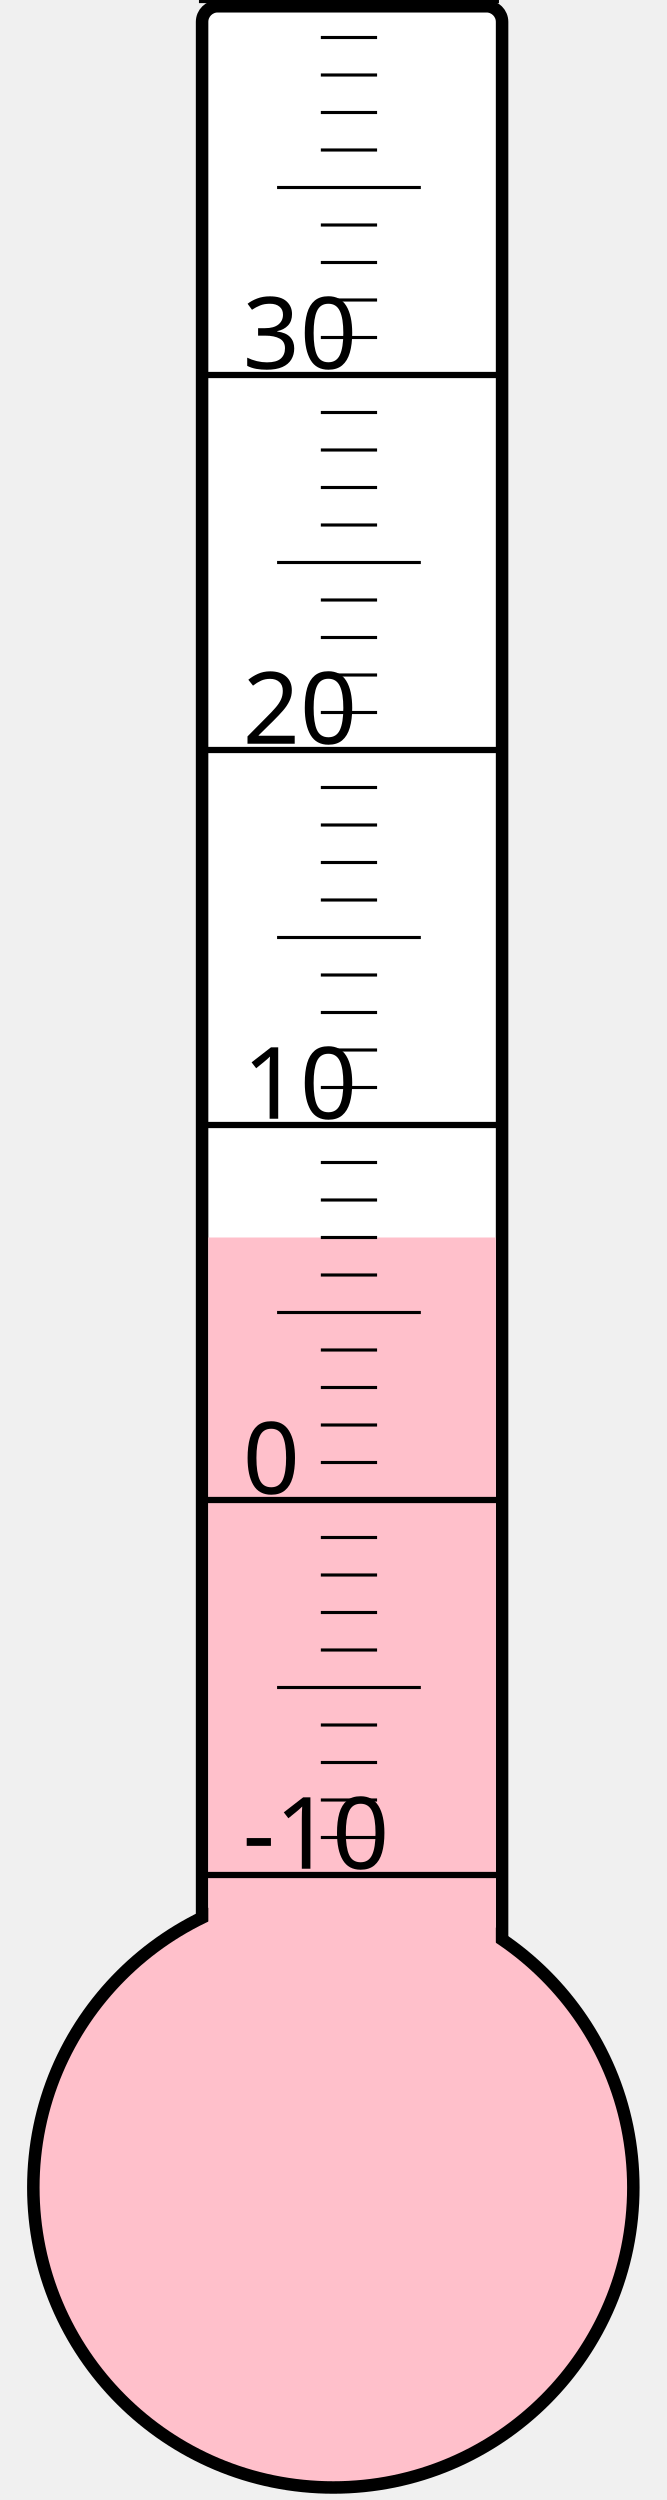
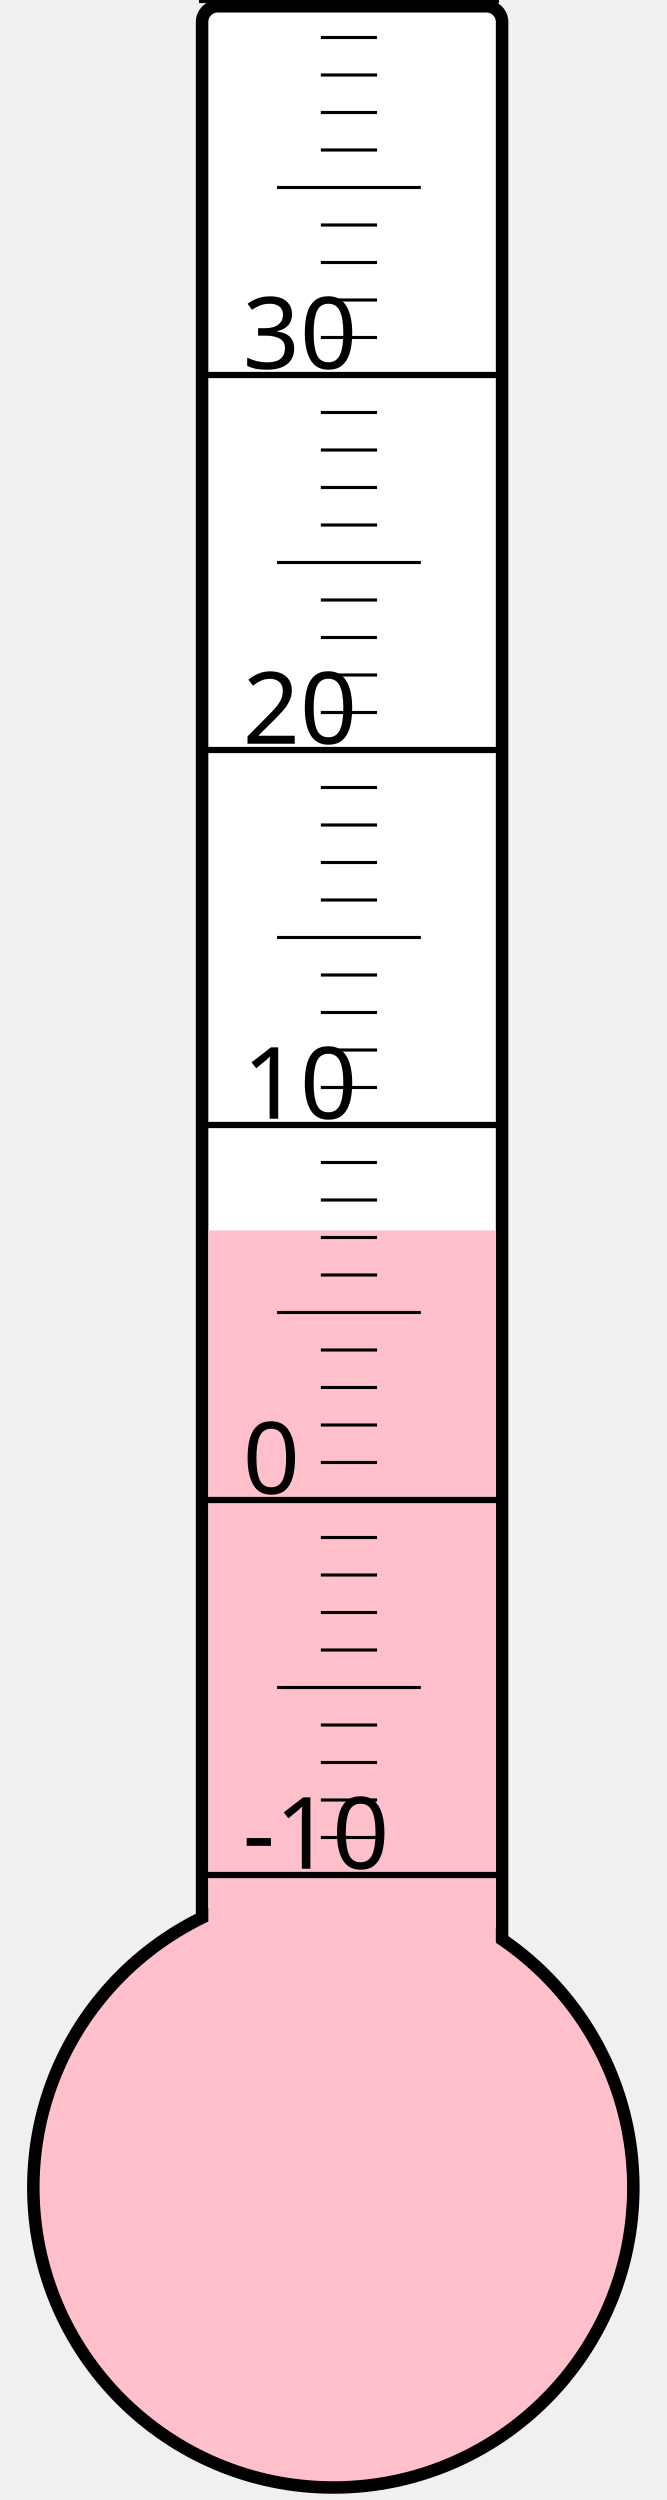
<svg xmlns="http://www.w3.org/2000/svg" width="40px" height="150px" viewBox="0 0 200 800">
  <rect width="200" height="800" x="0" y="0" style="fill: #ffffeb; fill-opacity: 0;" />
  <rect width="96" height="680" x="58" y="2" rx="5" ry="5" style="fill: white; fill-opacity: 1; stroke: black; stroke-width: 4;" />
  <circle cx="100" cy="700" r="96" style="fill: pink; stroke: black; stroke-width: 4;" />
-   <rect width="92" height="304.0" x="60" y="396.0" style="fill: pink; fill-opacity: 1; stroke-width: 0;" />
+   <rect width="92" height="306.25" x="60" y="393.75" style="fill: pink; fill-opacity: 1; stroke-width: 0;" />
  <text x="71" y="598" style="font-family: sans-serif; font-size: 24pt;">-10</text>
  <text x="71" y="478" style="font-family: sans-serif; font-size: 24pt;">0</text>
  <text x="71" y="358" style="font-family: sans-serif; font-size: 24pt;">10</text>
  <text x="71" y="238" style="font-family: sans-serif; font-size: 24pt;">20</text>
  <text x="71" y="118" style="font-family: sans-serif; font-size: 24pt;">30</text>
  <g style="stroke: black;">
    <line x1="57" y1="600" x2="153" y2="600" style="stroke-width: 2;" />
    <line x1="96" y1="588" x2="114" y2="588" style="stroke-width: 1;" />
    <line x1="96" y1="576" x2="114" y2="576" style="stroke-width: 1;" />
    <line x1="96" y1="564" x2="114" y2="564" style="stroke-width: 1;" />
    <line x1="96" y1="552" x2="114" y2="552" style="stroke-width: 1;" />
    <line x1="82" y1="540" x2="128" y2="540" style="stroke-width: 1;" />
    <line x1="96" y1="528" x2="114" y2="528" style="stroke-width: 1;" />
    <line x1="96" y1="516" x2="114" y2="516" style="stroke-width: 1;" />
    <line x1="96" y1="504" x2="114" y2="504" style="stroke-width: 1;" />
    <line x1="96" y1="492" x2="114" y2="492" style="stroke-width: 1;" />
    <line x1="57" y1="480" x2="153" y2="480" style="stroke-width: 2;" />
    <line x1="96" y1="468" x2="114" y2="468" style="stroke-width: 1;" />
    <line x1="96" y1="456" x2="114" y2="456" style="stroke-width: 1;" />
    <line x1="96" y1="444" x2="114" y2="444" style="stroke-width: 1;" />
    <line x1="96" y1="432" x2="114" y2="432" style="stroke-width: 1;" />
    <line x1="82" y1="420" x2="128" y2="420" style="stroke-width: 1;" />
    <line x1="96" y1="408" x2="114" y2="408" style="stroke-width: 1;" />
    <line x1="96" y1="396" x2="114" y2="396" style="stroke-width: 1;" />
    <line x1="96" y1="384" x2="114" y2="384" style="stroke-width: 1;" />
    <line x1="96" y1="372" x2="114" y2="372" style="stroke-width: 1;" />
    <line x1="57" y1="360" x2="153" y2="360" style="stroke-width: 2;" />
    <line x1="96" y1="348" x2="114" y2="348" style="stroke-width: 1;" />
    <line x1="96" y1="336" x2="114" y2="336" style="stroke-width: 1;" />
    <line x1="96" y1="324" x2="114" y2="324" style="stroke-width: 1;" />
    <line x1="96" y1="312" x2="114" y2="312" style="stroke-width: 1;" />
    <line x1="82" y1="300" x2="128" y2="300" style="stroke-width: 1;" />
    <line x1="96" y1="288" x2="114" y2="288" style="stroke-width: 1;" />
    <line x1="96" y1="276" x2="114" y2="276" style="stroke-width: 1;" />
    <line x1="96" y1="264" x2="114" y2="264" style="stroke-width: 1;" />
    <line x1="96" y1="252" x2="114" y2="252" style="stroke-width: 1;" />
    <line x1="57" y1="240" x2="153" y2="240" style="stroke-width: 2;" />
    <line x1="96" y1="228" x2="114" y2="228" style="stroke-width: 1;" />
    <line x1="96" y1="216" x2="114" y2="216" style="stroke-width: 1;" />
    <line x1="96" y1="204" x2="114" y2="204" style="stroke-width: 1;" />
    <line x1="96" y1="192" x2="114" y2="192" style="stroke-width: 1;" />
    <line x1="82" y1="180" x2="128" y2="180" style="stroke-width: 1;" />
    <line x1="96" y1="168" x2="114" y2="168" style="stroke-width: 1;" />
    <line x1="96" y1="156" x2="114" y2="156" style="stroke-width: 1;" />
    <line x1="96" y1="144" x2="114" y2="144" style="stroke-width: 1;" />
    <line x1="96" y1="132" x2="114" y2="132" style="stroke-width: 1;" />
    <line x1="57" y1="120" x2="153" y2="120" style="stroke-width: 2;" />
    <line x1="96" y1="108" x2="114" y2="108" style="stroke-width: 1;" />
    <line x1="96" y1="96" x2="114" y2="96" style="stroke-width: 1;" />
    <line x1="96" y1="84" x2="114" y2="84" style="stroke-width: 1;" />
    <line x1="96" y1="72" x2="114" y2="72" style="stroke-width: 1;" />
    <line x1="82" y1="60" x2="128" y2="60" style="stroke-width: 1;" />
    <line x1="96" y1="48" x2="114" y2="48" style="stroke-width: 1;" />
    <line x1="96" y1="36" x2="114" y2="36" style="stroke-width: 1;" />
    <line x1="96" y1="24" x2="114" y2="24" style="stroke-width: 1;" />
    <line x1="96" y1="12" x2="114" y2="12" style="stroke-width: 1;" />
    <line x1="57" y1="0" x2="153" y2="0" style="stroke-width: 2;" />
  </g>
</svg>
